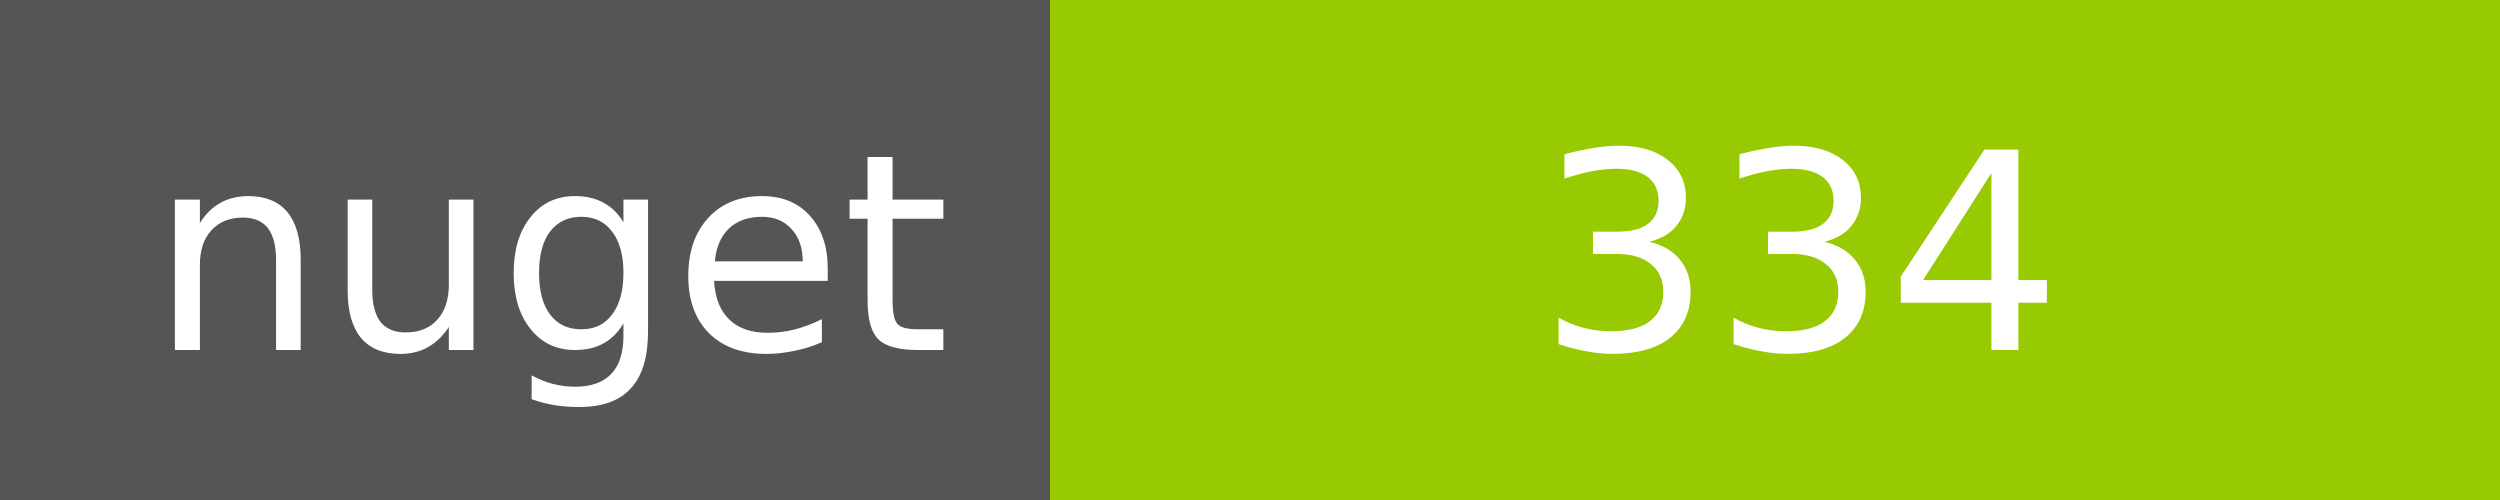
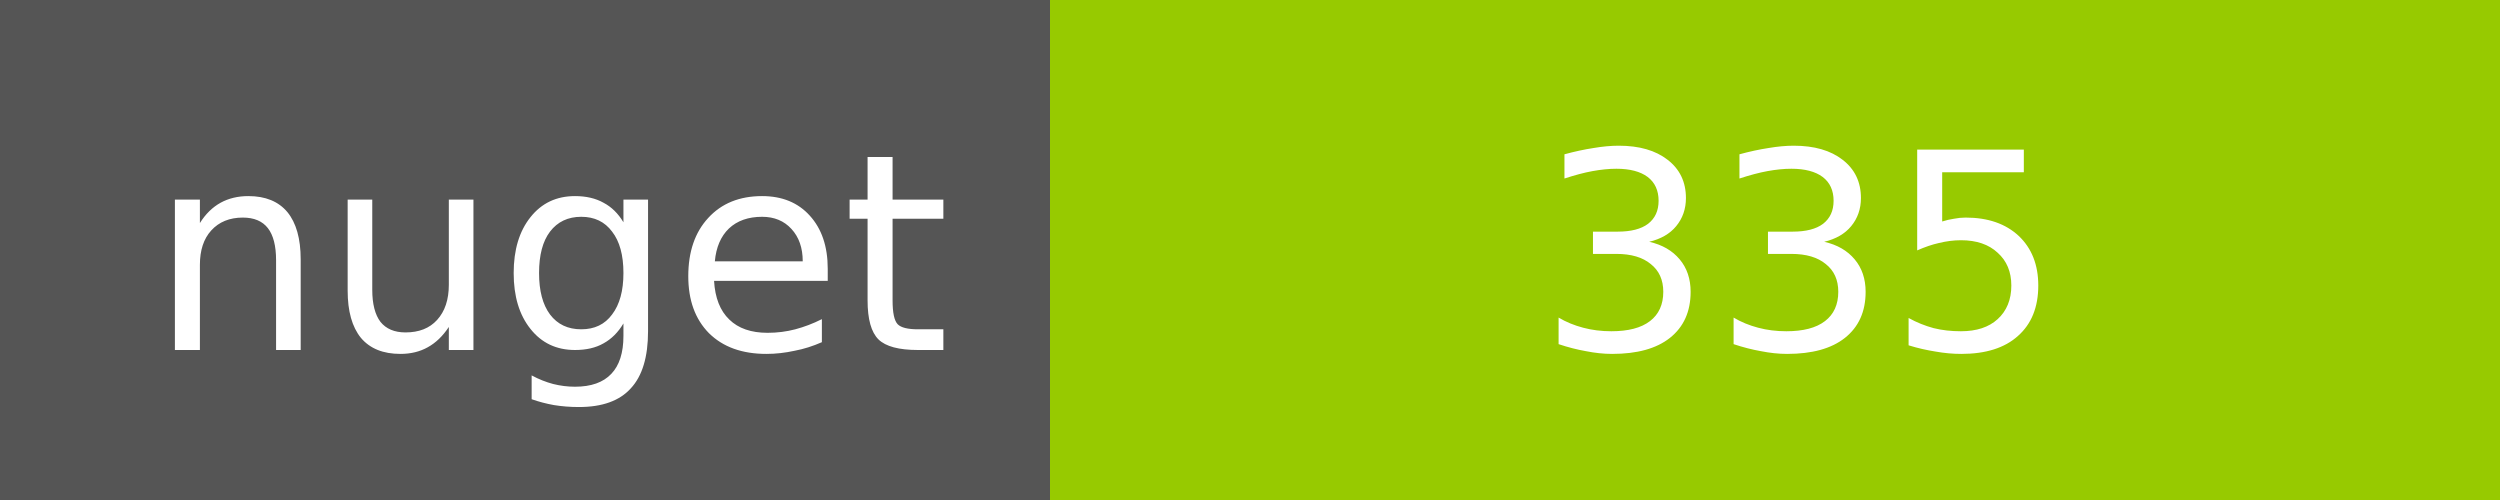
<svg xmlns="http://www.w3.org/2000/svg" width="100" height="20">
  <g shape-rendering="crispEdges">
    <path fill="#555" d="M0 0h42v20H0z" />
    <path fill="#97CA00" d="M42 0h58v20H42z" />
  </g>
  <g fill="#fff" text-anchor="middle" font-family="DejaVu Sans,Verdana,Geneva,sans-serif" font-size="11">
    <text x="22" y="14">nuget</text>
-     <text x="72" y="14">334</text>
+     <text x="72" y="14">335</text>
  </g>
</svg>
